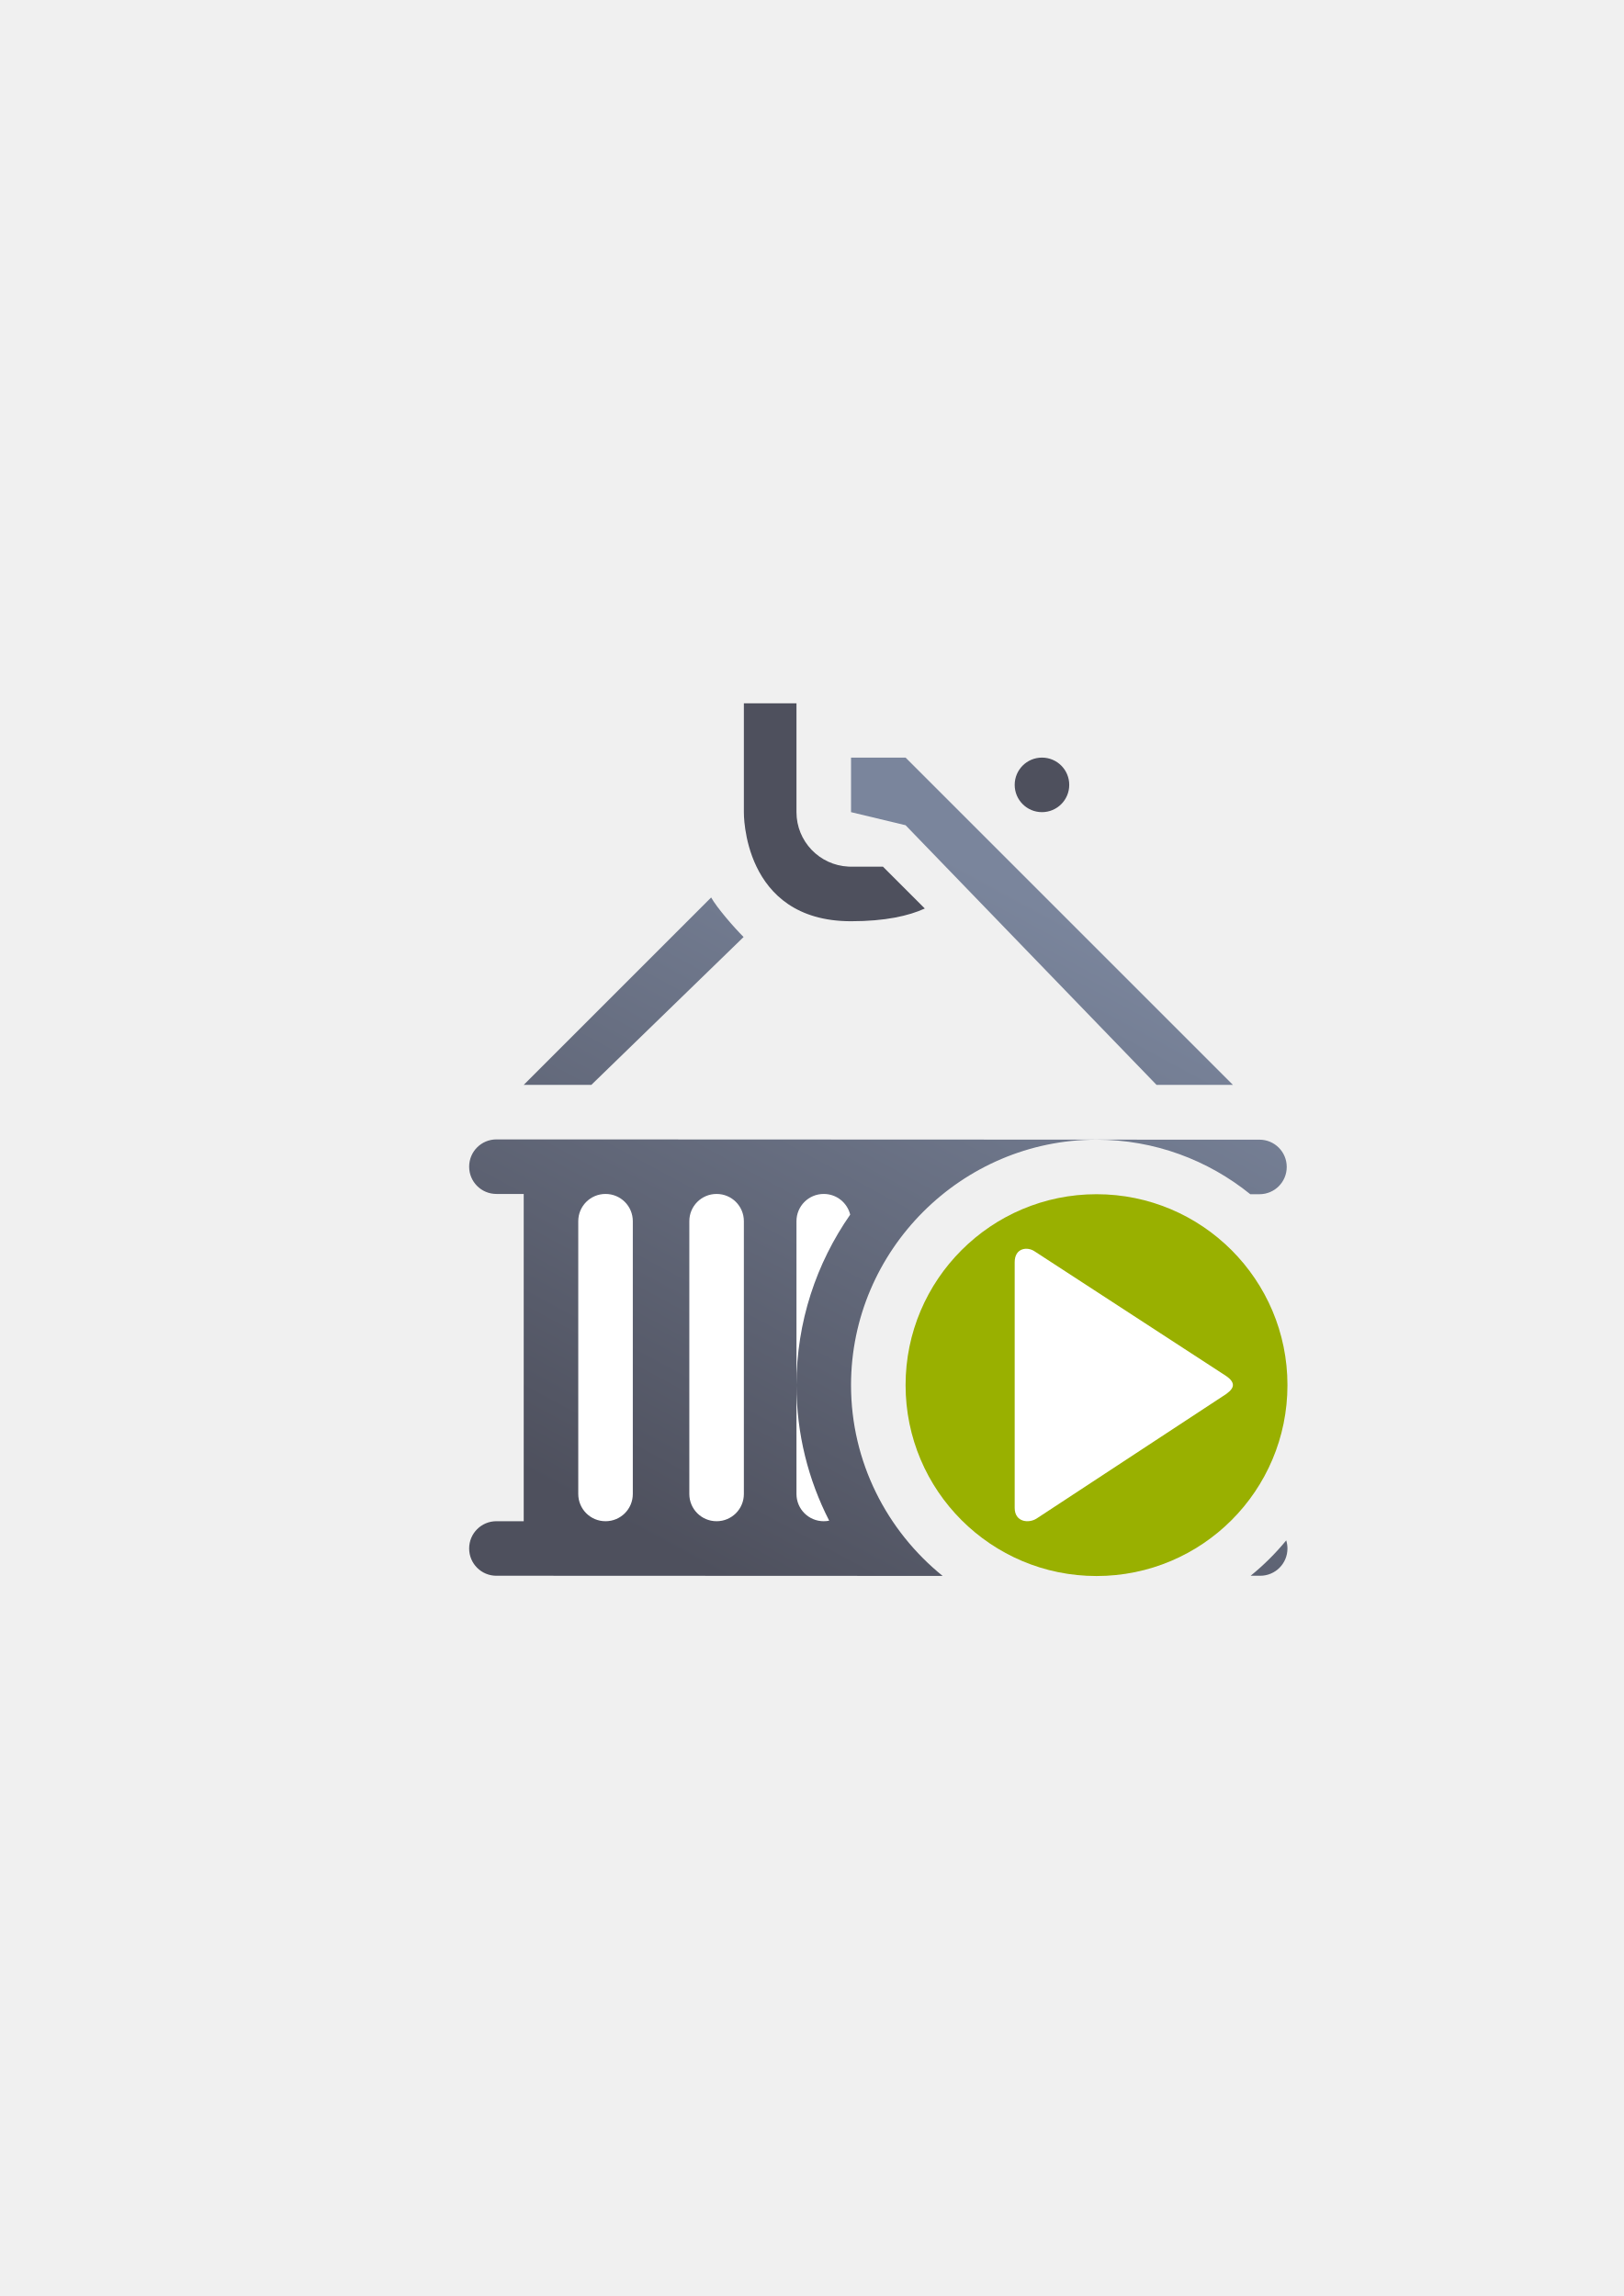
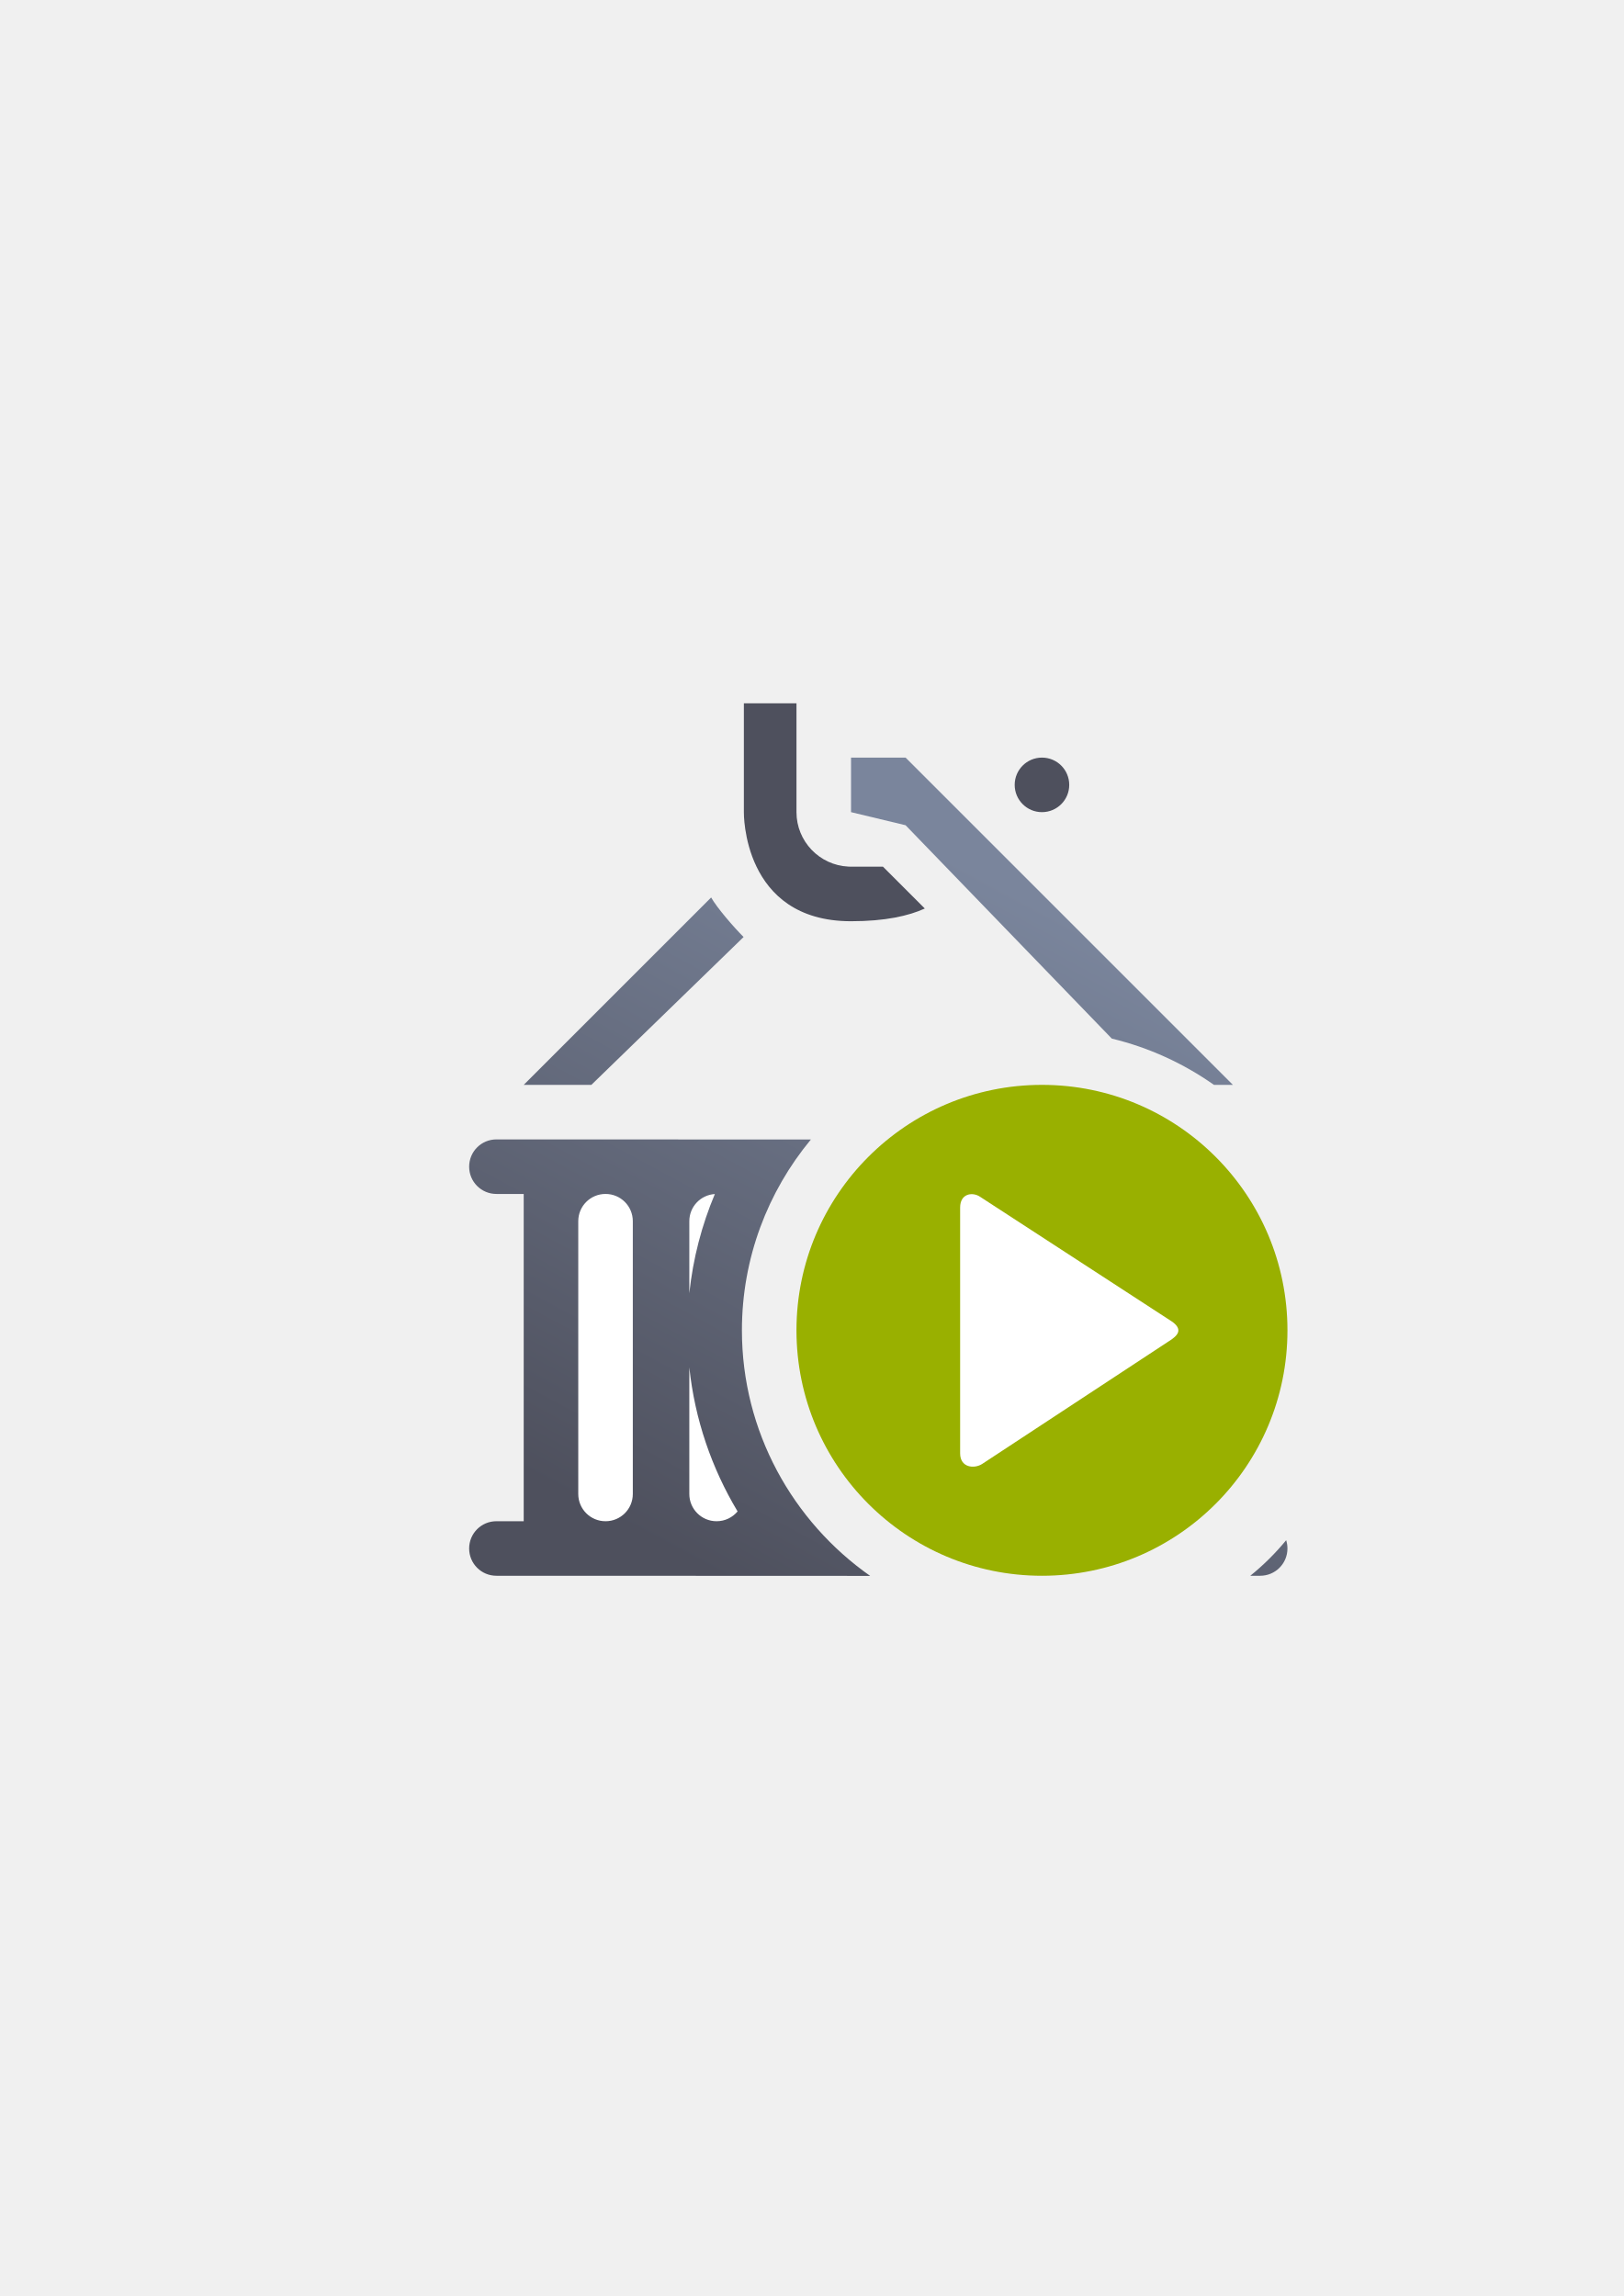
<svg xmlns="http://www.w3.org/2000/svg" xmlns:xlink="http://www.w3.org/1999/xlink" width="210mm" height="297mm" viewBox="0 0 744.094 1052.362" id="svg2" version="1.1">
  <defs id="defs4">
    <linearGradient id="linearGradient2224">
      <stop id="stop2226" offset="0" style="stop-color:#7c7c7c;stop-opacity:1;" />
      <stop id="stop2228" offset="1" style="stop-color:#b8b8b8;stop-opacity:1;" />
    </linearGradient>
    <linearGradient id="linearGradient15218">
      <stop id="stop15220" offset="0" style="stop-color:#eeeeef;stop-opacity:1;" />
      <stop id="stop2736" offset="0.599" style="stop-color:#d3d7cf;stop-opacity:1;" />
      <stop id="stop2738" offset="0.828" style="stop-color:#ffffff;stop-opacity:1;" />
      <stop id="stop15222" offset="1" style="stop-color:#d3d7cf;stop-opacity:1;" />
    </linearGradient>
    <pattern y="0" x="0" height="6" width="6" patternUnits="userSpaceOnUse" id="EMFhbasepattern" />
    <pattern y="0" x="0" height="6" width="6" patternUnits="userSpaceOnUse" id="EMFhbasepattern-5" />
    <pattern y="0" x="0" height="6" width="6" patternUnits="userSpaceOnUse" id="EMFhbasepattern-8" />
-     <linearGradient gradientTransform="translate(156.3818,357.2687)" xlink:href="#linearGradient4369" id="linearGradient4375" x1="138.502" y1="400" x2="300" y2="100" gradientUnits="userSpaceOnUse" />
+     <linearGradient gradientTransform="translate(0,652.3622)" xlink:href="#linearGradient4369" id="linearGradient4375" x1="138.502" y1="400" x2="300" y2="100" gradientUnits="userSpaceOnUse" />
    <linearGradient id="linearGradient4369">
      <stop style="stop-color:#4e505d;stop-opacity:1;" offset="0" id="stop4371" />
      <stop style="stop-color:#7a859c;stop-opacity:1" offset="1" id="stop4373" />
    </linearGradient>
  </defs>
  <g id="layer1">
-     <g id="g4207" transform="translate(33.61818,-35.02574)">
-       <rect y="357.387" x="156.382" height="400" width="400" id="rect4160" style="opacity:1;fill:none;fill-opacity:1;stroke:none;stroke-width:23;stroke-linecap:butt;stroke-linejoin:round;stroke-miterlimit:4;stroke-dasharray:none;stroke-opacity:1" />
-       <path id="rect4299" d="m 356.382,382.269 0,25 25,6 115,119 35,0 -149.965,-149.965 -0.035,-0.035 -25,0 z m -64.109,64.109 -85.891,85.891 31,0 69.766,-67.766 c -4.507,-4.5 -12.156,-13.334 -14.875,-18.125 z m -98.391,110.891 c -6.925,0 -12.5,5.575 -12.5,12.5 0,6.925 5.575,12.5 12.5,12.5 l 12.5,0 0,150 -12.5,0 c -6.925,0 -12.5,5.575 -12.5,12.5 0,6.925 5.575,12.5 12.5,12.5 l 25,0 179.477,0.072 c -25.548,-20.669 -41.977,-52.236 -41.977,-87.453 0,-61.824 50.676,-112.5 112.5,-112.5 26.617,0 51.147,9.387 70.467,25 l 4.203,0 c 6.925,0 12.5,-5.575 12.5,-12.5 0,-6.925 -5.575,-12.5 -12.5,-12.5 l -25,0 -299.67,-0.119 -25,0 z m 275,50.119 c -34.764,0 -62.5,27.735 -62.5,62.5 0,34.851 27.712,62.5 62.5,62.5 32.663,0 58.964,-24.233 62.17,-55.957 l 0,-13.072 c -3.208,-31.663 -29.529,-55.971 -62.17,-55.971 z m 86.941,133.666 c -4.877,5.94 -10.348,11.374 -16.318,16.215 l 4.377,0 c 6.925,0 12.5,-5.575 12.5,-12.5 0,-1.295 -0.196,-2.542 -0.559,-3.715 z" style="opacity:1;fill:url(#linearGradient4375);fill-opacity:1;stroke:none;stroke-width:36;stroke-linejoin:round;stroke-miterlimit:4;stroke-dasharray:none;stroke-opacity:1" />
-       <path id="rect4306" d="m 243.882,582.269 c -6.925,0 -12.5,5.575 -12.5,12.5 l 0,125 c 0,6.925 5.575,12.5 12.5,12.5 6.925,0 12.5,-5.575 12.5,-12.5 l 0,-125 c 0,-6.925 -5.575,-12.5 -12.5,-12.5 z m 50.895,0 c -6.925,0 -12.5,5.575 -12.5,12.5 l 0,125 c 0,6.925 5.575,12.5 12.5,12.5 6.925,0 12.5,-5.575 12.5,-12.5 l 0,-125 c 0,-6.925 -5.575,-12.5 -12.5,-12.5 z m 49.105,0 c -6.925,0 -12.5,5.575 -12.5,12.5 l 0,75.119 c 0,-28.941 9.123,-55.898 24.619,-78.143 -1.347,-5.452 -6.239,-9.477 -12.119,-9.477 z m -12.5,87.619 0,49.881 c 0,6.925 5.575,12.5 12.5,12.5 0.853,0 1.686,-0.087 2.49,-0.248 -9.574,-18.697 -14.99,-39.822 -14.99,-62.133 z" style="opacity:1;fill:#ffffff;fill-opacity:1;stroke:none;stroke-width:36;stroke-linejoin:round;stroke-miterlimit:4;stroke-dasharray:none;stroke-opacity:1" />
-       <path id="path4321" d="m 307.276,357.388 0,49.881 c 0,0 -0.895,50 49.105,50 15.671,0 26.427,-2.458 33.814,-5.83 l -19.17,-19.17 -14.645,0 c -0.413,0 -0.819,-0.016 -1.219,-0.043 a 25.003,25.003 0 0 1 -23.781,-24.957 l 0,-25 0,-24.881 -24.105,0 z" style="fill:#4e505d;fill-rule:evenodd;stroke:none;stroke-width:1px;stroke-linecap:butt;stroke-linejoin:miter;stroke-opacity:1" />
-       <circle r="12.5" cy="394.769" cx="443.882" id="path4340" style="opacity:1;fill:#4e505d;fill-opacity:1;stroke:none;stroke-width:50;stroke-linejoin:round;stroke-miterlimit:4;stroke-dasharray:none;stroke-opacity:1" />
-       <path style="fill:#99b000;fill-opacity:1;fill-rule:evenodd;stroke:none" d="m 556.382,669.888 c 0,48.362 -39.138,87.5 -87.5,87.5 -48.294,0 -87.5,-39.138 -87.5,-87.5 0,-48.294 39.205,-87.5 87.5,-87.5 48.362,0 87.5,39.205 87.5,87.5 z" id="path4167" />
-       <path id="path4237" d="m 531.382,669.845 c 0,1.224 -0.862,2.506 -3.008,4.08 l -86.967,57.124 c -3.663,2.334 -10.025,1.632 -10.025,-4.896 l 0,-112.615 c 0,-6.528 5.783,-7.309 9.232,-4.896 l 87.76,57.124 c 2.129,1.48 3.008,2.856 3.008,4.08 z" style="fill:#ffffff;fill-opacity:1;fill-rule:evenodd;stroke:none;stroke-width:1px;stroke-linecap:butt;stroke-linejoin:miter;stroke-opacity:1" />
+     <g transform="translate(190,-330.1183)" id="g4348">
+       <rect y="652.48" x="3.1884765e-006" height="400" width="400" id="rect4160" style="opacity:1;fill:none;fill-opacity:1;stroke:none;stroke-width:23;stroke-linecap:butt;stroke-linejoin:round;stroke-miterlimit:4;stroke-dasharray:none;stroke-opacity:1" />
+       <path id="rect4299" d="m 200,677.362 0,25 25,6 94.502,97.789 c 17.046,4.1 32.877,11.395 46.82,21.211 l 8.678,0 -149.965,-149.965 -0.035,-0.035 -25,0 z M 135.891,741.472 50,827.362 l 31,0 69.766,-67.766 c -4.507,-4.5 -12.156,-13.334 -14.875,-18.125 z M 37.5,852.362 c -6.925,0 -12.5,5.575 -12.5,12.5 0,6.925 5.575,12.5 12.5,12.5 l 12.5,0 0,150 -12.5,0 c -6.925,0 -12.5,5.575 -12.5,12.5 0,6.925 5.575,12.5 12.5,12.5 l 25,0 146.266,0.059 C 173.301,1027.501 150,986.297 150,939.862 c 0,-33.141 11.884,-63.643 31.602,-87.453 L 62.5,852.362 l -25,0 z m 246.141,0.088 C 236.891,854.45 200,892.593 200,939.862 c 0,4.011 0.269,7.953 0.781,11.814 6.081,-51.363 47.194,-92.463 98.562,-98.529 -2.583,-0.344 -5.203,-0.577 -7.855,-0.693 l -7.848,-0.004 z m 115.771,183.615 c -4.91,5.975 -10.422,11.436 -16.438,16.297 l 4.525,0 c 6.925,0 12.5,-5.575 12.5,-12.5 0,-1.326 -0.209,-2.6 -0.588,-3.797 z" style="opacity:1;fill:url(#linearGradient4375);fill-opacity:1;stroke:none;stroke-width:36;stroke-linejoin:round;stroke-miterlimit:4;stroke-dasharray:none;stroke-opacity:1" />
+       <path id="rect4306" d="m 87.5,877.362 c -6.925,0 -12.5,5.575 -12.5,12.5 l 0,125 c 0,6.925 5.575,12.5 12.5,12.5 6.925,0 12.5,-5.575 12.5,-12.5 l 0,-125 c 0,-6.925 -5.575,-12.5 -12.5,-12.5 z m 50.096,0.041 c -6.548,0.411 -11.701,5.804 -11.701,12.459 l 0,33.025 c 1.68,-15.941 5.699,-31.219 11.701,-45.484 z m -11.701,79.441 0,58.018 c 0,6.925 5.575,12.5 12.5,12.5 3.876,0 7.326,-1.748 9.615,-4.5 -11.827,-19.726 -19.597,-42.123 -22.115,-66.018 z" style="opacity:1;fill:#ffffff;fill-opacity:1;stroke:none;stroke-width:36;stroke-linejoin:round;stroke-miterlimit:4;stroke-dasharray:none;stroke-opacity:1" />
+       <path id="path4321" d="m 150.895,652.481 0,49.881 c 0,0 -0.895,50 49.105,50 15.671,0 26.427,-2.458 33.814,-5.83 l -19.17,-19.17 -14.645,0 c -0.413,0 -0.819,-0.016 -1.219,-0.043 A 25.003,25.003 0 0 1 175,702.362 l 0,-25 0,-24.881 -24.105,0 z" style="fill:#4e505d;fill-rule:evenodd;stroke:none;stroke-width:1px;stroke-linecap:butt;stroke-linejoin:miter;stroke-opacity:1" />
+       <circle r="12.5" cy="689.862" cx="287.5" id="path4340" style="opacity:1;fill:#4e505d;fill-opacity:1;stroke:none;stroke-width:50;stroke-linejoin:round;stroke-miterlimit:4;stroke-dasharray:none;stroke-opacity:1" />
+       <path id="path4445" d="m 400,939.862 c 0,62.18 -50.32,112.5 -112.5,112.5 -62.093,0 -112.5,-50.32 -112.5,-112.5 0,-62.093 50.407,-112.5 112.5,-112.5 62.18,0 112.5,50.407 112.5,112.5 z" style="fill:#99b000;fill-opacity:1;fill-rule:evenodd;stroke:none" />
+       <path style="fill:#ffffff;fill-opacity:1;fill-rule:evenodd;stroke:none" d="m 350,939.927 c 0,1.2 -0.825,2.476 -3.001,4.051 l -86.947,57.164 C 256.377,1003.468 250,1002.793 250,996.266 l 0,-112.678 c 0,-6.527 5.776,-7.277 9.227,-4.876 l 87.772,57.089 C 349.175,937.302 350,938.652 350,939.927 Z" id="path4340-1" />
    </g>
  </g>
</svg>
